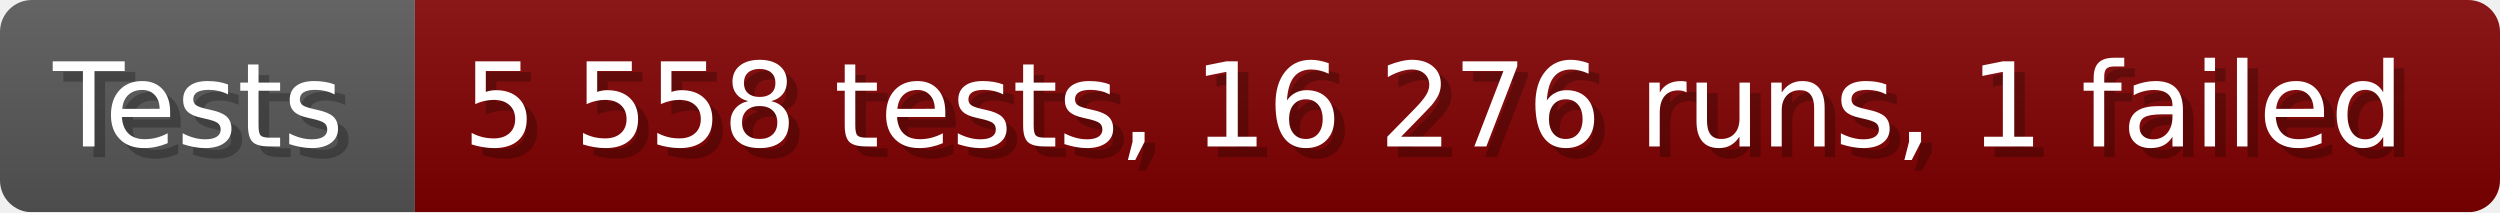
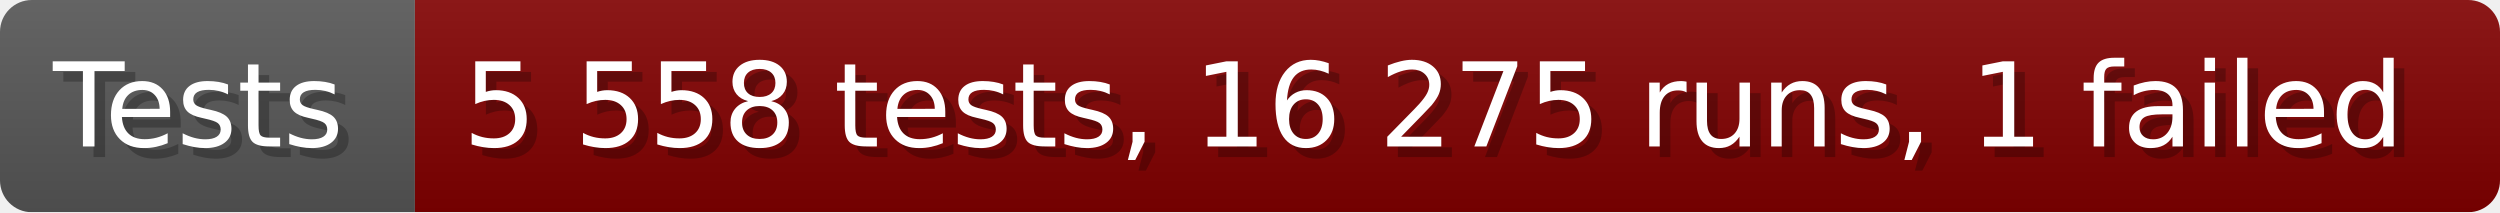
- <svg xmlns="http://www.w3.org/2000/svg" width="235.6" height="20" viewBox="0 0 2356 200" role="img" aria-label="Tests: 5 558 tests, 16 276 runs, 1 failed">
+ <svg xmlns="http://www.w3.org/2000/svg" width="235.6" height="20" viewBox="0 0 2356 200" role="img" aria-label="Tests: 5 558 tests, 16 275 runs, 1 failed">
  <linearGradient id="a" x2="0" y2="100%">
    <stop offset="0" stop-opacity=".1" stop-color="#EEE" />
    <stop offset="1" stop-opacity=".1" />
  </linearGradient>
  <mask id="m">
    <rect width="2356" height="200" rx="30" fill="#FFF" />
  </mask>
  <g mask="url(#m)">
    <rect width="391" height="200" fill="#555" />
    <rect width="1965" height="200" fill="#800000" x="391" />
    <rect width="2356" height="200" fill="url(#a)" />
  </g>
  <g aria-hidden="true" fill="#fff" text-anchor="start" font-family="Verdana,DejaVu Sans,sans-serif" font-size="110">
    <text x="60" y="148" textLength="291" fill="#000" opacity="0.25">Tests</text>
    <text x="50" y="138" textLength="291">Tests</text>
-     <text x="446" y="148" textLength="1865" fill="#000" opacity="0.25">5 558 tests, 16 276 runs, 1 failed</text>
-     <text x="436" y="138" textLength="1865">5 558 tests, 16 276 runs, 1 failed</text>
+     <text x="446" y="148" textLength="1865" fill="#000" opacity="0.25">5 558 tests, 16 275 runs, 1 failed</text>
+     <text x="436" y="138" textLength="1865">5 558 tests, 16 275 runs, 1 failed</text>
  </g>
</svg>
